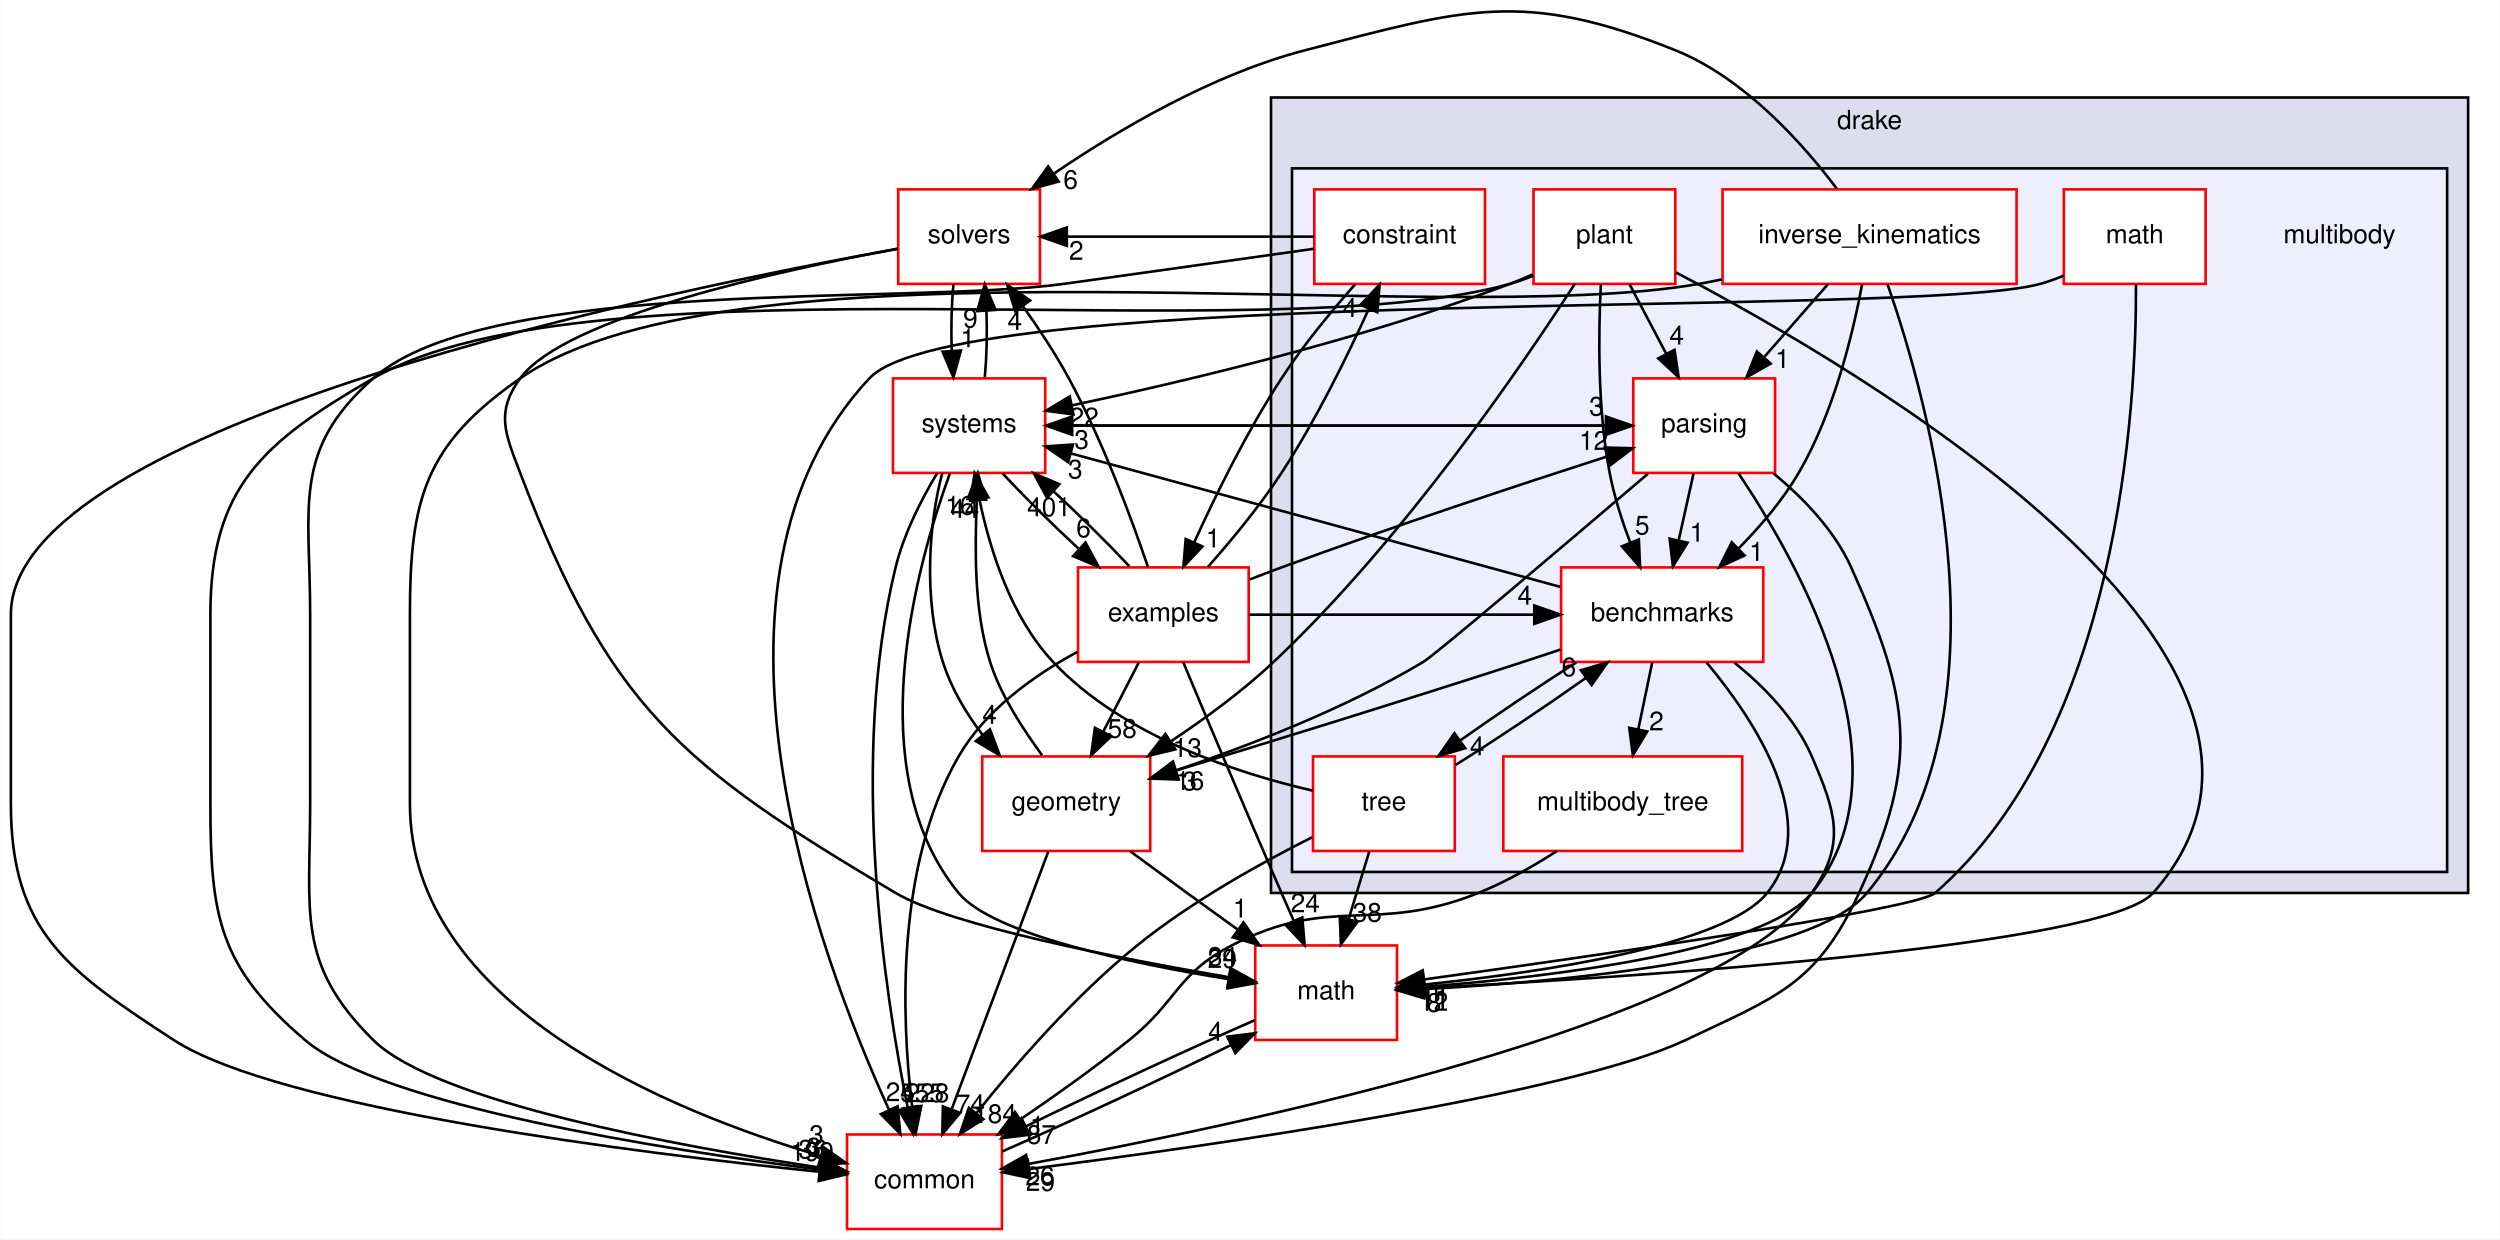
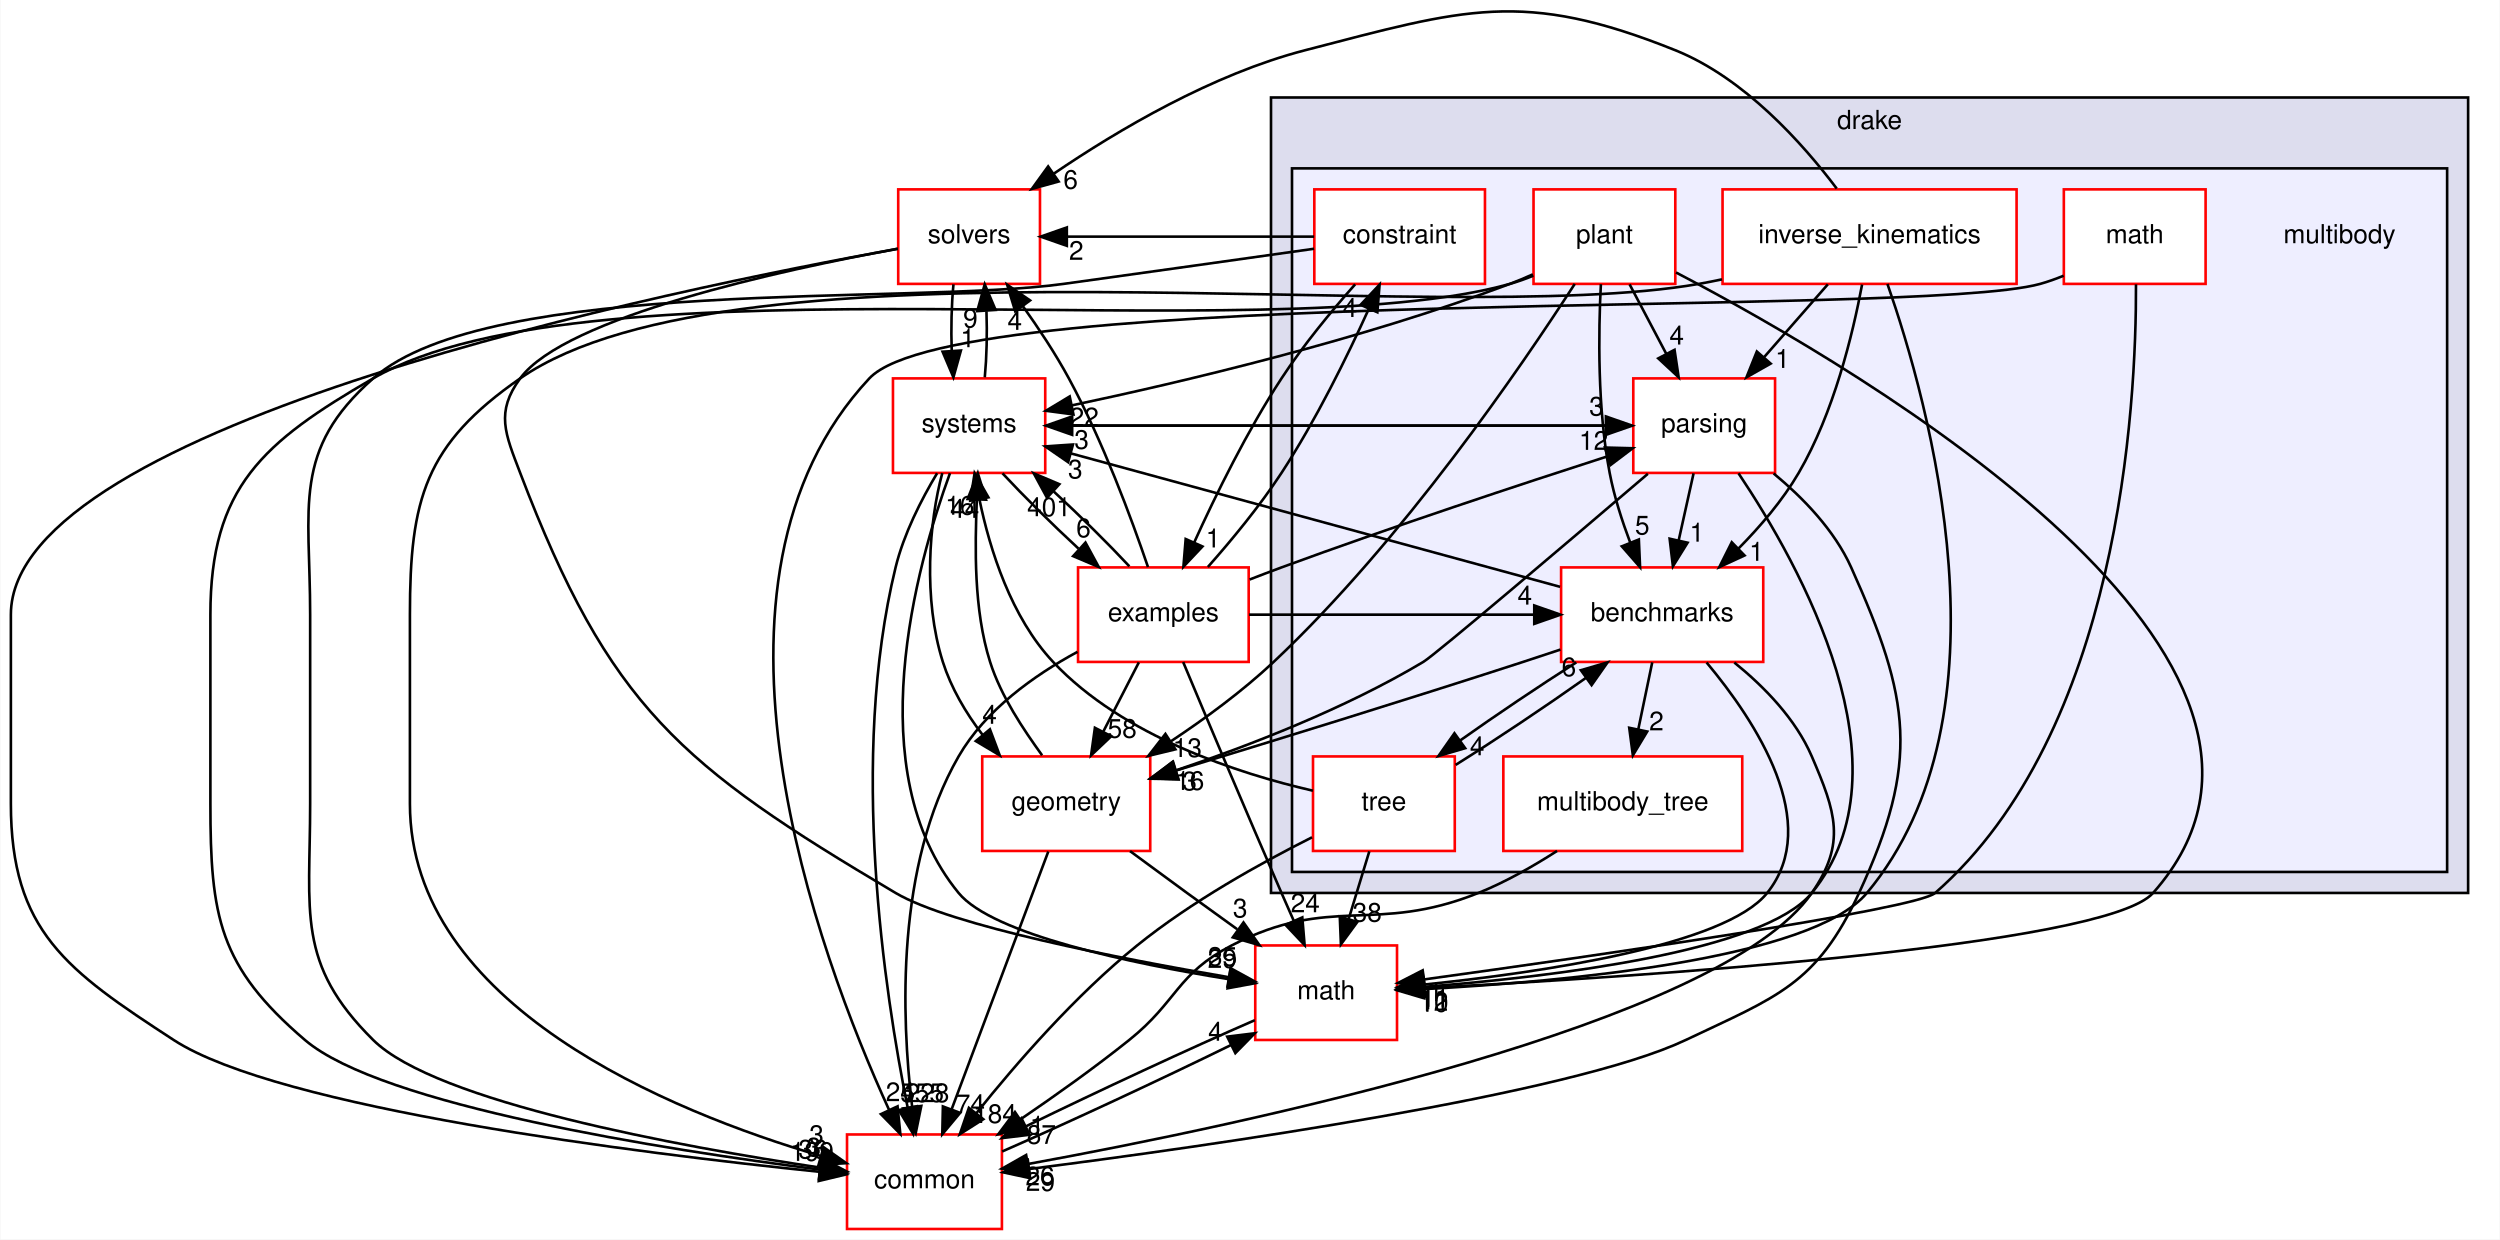
<svg xmlns="http://www.w3.org/2000/svg" xmlns:xlink="http://www.w3.org/1999/xlink" width="952pt" height="472pt" viewBox="0.00 0.00 952.00 472.14">
  <g id="graph0" class="graph" transform="scale(1 1) rotate(0) translate(4 468.1354)">
    <polygon fill="#ffffff" stroke="transparent" points="-4,4 -4,-468.135 948,-468.135 948,4 -4,4" />
    <g id="clust1" class="cluster">
      <g id="a_clust1">
        <a xlink:href="dir_f1666844dc41ec91c14125b680b7be1b.html" target="_top" xlink:title="drake">
          <polygon fill="#ddddee" stroke="#000000" points="480,-128 480,-431 936,-431 936,-128 480,-128" />
          <text text-anchor="middle" x="708" y="-419" font-family="Helvetica,sans-Serif" font-size="10.00" fill="#000000">drake</text>
        </a>
      </g>
    </g>
    <g id="clust2" class="cluster">
      <g id="a_clust2">
        <a xlink:href="dir_39b8b3c6654246a9c12332c930bc7d3f.html" target="_top">
          <polygon fill="#eeeeff" stroke="#000000" points="488,-136 488,-404 928,-404 928,-136 488,-136" />
        </a>
      </g>
    </g>
    <g id="node1" class="node">
      <text text-anchor="middle" x="887" y="-375.5" font-family="Helvetica,sans-Serif" font-size="10.00" fill="#000000">multibody</text>
    </g>
    <g id="node2" class="node">
      <g id="a_node2">
        <a xlink:href="dir_5d8dbe7a82c2c188fa06f6391bb290bd.html" target="_top" xlink:title="benchmarks">
          <polygon fill="#ffffff" stroke="#ff0000" points="667.5,-252 590.5,-252 590.5,-216 667.5,-216 667.5,-252" />
          <text text-anchor="middle" x="629" y="-231.5" font-family="Helvetica,sans-Serif" font-size="10.00" fill="#000000">benchmarks</text>
        </a>
      </g>
    </g>
    <g id="node6" class="node">
      <g id="a_node6">
        <a xlink:href="dir_559c8ef22c6aa151f764a7a49835876c.html" target="_top" xlink:title="multibody_tree">
          <polygon fill="#ffffff" stroke="#ff0000" points="659.5,-180 568.5,-180 568.5,-144 659.5,-144 659.5,-180" />
          <text text-anchor="middle" x="614" y="-159.5" font-family="Helvetica,sans-Serif" font-size="10.00" fill="#000000">multibody_tree</text>
        </a>
      </g>
    </g>
    <g id="edge13" class="edge">
      <path fill="none" stroke="#000000" d="M625.215,-215.831C623.611,-208.131 621.703,-198.974 619.92,-190.417" />
      <polygon fill="#000000" stroke="#000000" points="623.302,-189.489 617.836,-180.413 616.449,-190.917 623.302,-189.489" />
      <g id="a_edge13-headlabel">
        <a xlink:href="dir_000193_000213.html" target="_top" xlink:title="2">
          <text text-anchor="middle" x="626.815" y="-189.929" font-family="Helvetica,sans-Serif" font-size="10.00" fill="#000000">2</text>
        </a>
      </g>
    </g>
    <g id="node9" class="node">
      <g id="a_node9">
        <a xlink:href="dir_3f9cb8dbb3b4911cb2ecb548acd672c3.html" target="_top" xlink:title="tree">
          <polygon fill="#ffffff" stroke="#ff0000" points="550,-180 496,-180 496,-144 550,-144 550,-180" />
          <text text-anchor="middle" x="523" y="-159.5" font-family="Helvetica,sans-Serif" font-size="10.00" fill="#000000">tree</text>
        </a>
      </g>
    </g>
    <g id="edge16" class="edge">
      <path fill="none" stroke="#000000" d="M596.299,-215.831C582.111,-206.793 565.699,-195.748 551.956,-186.02" />
      <polygon fill="#000000" stroke="#000000" points="553.954,-183.146 543.788,-180.163 549.875,-188.834 553.954,-183.146" />
      <g id="a_edge16-headlabel">
        <a xlink:href="dir_000193_000017.html" target="_top" xlink:title="4">
          <text text-anchor="middle" x="558.53" y="-180.433" font-family="Helvetica,sans-Serif" font-size="10.00" fill="#000000">4</text>
        </a>
      </g>
    </g>
    <g id="node10" class="node">
      <g id="a_node10">
        <a xlink:href="dir_fc0178d6978c9fa2cad6ef3e048a60a7.html" target="_top" xlink:title="math">
          <polygon fill="#ffffff" stroke="#ff0000" points="528,-108 474,-108 474,-72 528,-72 528,-108" />
          <text text-anchor="middle" x="501" y="-87.5" font-family="Helvetica,sans-Serif" font-size="10.00" fill="#000000">math</text>
        </a>
      </g>
    </g>
    <g id="edge12" class="edge">
      <path fill="none" stroke="#000000" d="M645.915,-215.788C664.803,-193.195 690.119,-154.43 669,-128 652.971,-107.941 582.845,-97.694 538.416,-93.121" />
      <polygon fill="#000000" stroke="#000000" points="538.56,-89.619 528.266,-92.129 537.878,-96.585 538.56,-89.619" />
      <g id="a_edge12-headlabel">
        <a xlink:href="dir_000193_000093.html" target="_top" xlink:title="11">
          <text text-anchor="middle" x="542.414" y="-84.642" font-family="Helvetica,sans-Serif" font-size="10.00" fill="#000000">11</text>
        </a>
      </g>
    </g>
    <g id="node12" class="node">
      <g id="a_node12">
        <a xlink:href="dir_a36da230f0956f48b11c85f7d599788f.html" target="_top" xlink:title="common">
          <polygon fill="#ffffff" stroke="#ff0000" points="377.5,-36 318.5,-36 318.5,0 377.5,0 377.5,-36" />
          <text text-anchor="middle" x="348" y="-15.5" font-family="Helvetica,sans-Serif" font-size="10.00" fill="#000000">common</text>
        </a>
      </g>
    </g>
    <g id="edge14" class="edge">
      <path fill="none" stroke="#000000" d="M656.489,-215.765C667.885,-206.545 679.86,-194.275 686,-180 695.132,-158.77 699.157,-147 686,-128 651.299,-77.887 468.877,-39.612 387.386,-24.747" />
      <polygon fill="#000000" stroke="#000000" points="387.965,-21.295 377.503,-22.969 386.726,-28.185 387.965,-21.295" />
      <g id="a_edge14-headlabel">
        <a xlink:href="dir_000193_000076.html" target="_top" xlink:title="26">
          <text text-anchor="middle" x="392.006" y="-16.637" font-family="Helvetica,sans-Serif" font-size="10.00" fill="#000000">26</text>
        </a>
      </g>
    </g>
    <g id="node13" class="node">
      <g id="a_node13">
        <a xlink:href="dir_d739e095b49d8b72164589d00310017d.html" target="_top" xlink:title="geometry">
          <polygon fill="#ffffff" stroke="#ff0000" points="434,-180 370,-180 370,-144 434,-144 434,-180" />
          <text text-anchor="middle" x="402" y="-159.5" font-family="Helvetica,sans-Serif" font-size="10.00" fill="#000000">geometry</text>
        </a>
      </g>
    </g>
    <g id="edge15" class="edge">
      <path fill="none" stroke="#000000" d="M590.252,-220.708C585.459,-219.103 580.621,-217.501 576,-216 531.099,-201.411 479.404,-185.476 444.103,-174.725" />
      <polygon fill="#000000" stroke="#000000" points="444.736,-171.259 434.15,-171.699 442.7,-177.957 444.736,-171.259" />
      <g id="a_edge15-headlabel">
        <a xlink:href="dir_000193_000145.html" target="_top" xlink:title="3">
          <text text-anchor="middle" x="449.001" y="-167.089" font-family="Helvetica,sans-Serif" font-size="10.00" fill="#000000">3</text>
        </a>
      </g>
    </g>
    <g id="node15" class="node">
      <g id="a_node15">
        <a xlink:href="dir_b7a0e33b407baa23d8a077e33033c988.html" target="_top" xlink:title="systems">
          <polygon fill="#ffffff" stroke="#ff0000" points="394,-324 336,-324 336,-288 394,-288 394,-324" />
          <text text-anchor="middle" x="365" y="-303.5" font-family="Helvetica,sans-Serif" font-size="10.00" fill="#000000">systems</text>
        </a>
      </g>
    </g>
    <g id="edge17" class="edge">
      <path fill="none" stroke="#000000" d="M590.128,-244.601C540.12,-258.24 453.764,-281.792 403.794,-295.42" />
      <polygon fill="#000000" stroke="#000000" points="402.735,-292.081 394.008,-298.089 404.576,-298.834 402.735,-292.081" />
      <g id="a_edge17-headlabel">
        <a xlink:href="dir_000193_000217.html" target="_top" xlink:title="3">
          <text text-anchor="middle" x="405.455" y="-285.896" font-family="Helvetica,sans-Serif" font-size="10.00" fill="#000000">3</text>
        </a>
      </g>
    </g>
    <g id="node3" class="node">
      <g id="a_node3">
        <a xlink:href="dir_cb63546e0aebdabb2027b3ff3a92f98a.html" target="_top" xlink:title="constraint">
          <polygon fill="#ffffff" stroke="#ff0000" points="561.5,-396 496.5,-396 496.5,-360 561.5,-360 561.5,-396" />
          <text text-anchor="middle" x="529" y="-375.5" font-family="Helvetica,sans-Serif" font-size="10.00" fill="#000000">constraint</text>
        </a>
      </g>
    </g>
    <g id="node11" class="node">
      <g id="a_node11">
        <a xlink:href="dir_c86b501450b8b8b59405c286cb030cc3.html" target="_top" xlink:title="solvers">
          <polygon fill="#ffffff" stroke="#ff0000" points="392,-396 338,-396 338,-360 392,-360 392,-396" />
          <text text-anchor="middle" x="365" y="-375.5" font-family="Helvetica,sans-Serif" font-size="10.00" fill="#000000">solvers</text>
        </a>
      </g>
    </g>
    <g id="edge22" class="edge">
      <path fill="none" stroke="#000000" d="M496.409,-378C465.073,-378 433.737,-378 402.401,-378" />
      <polygon fill="#000000" stroke="#000000" points="402.227,-374.5 392.227,-378 402.226,-381.5 402.227,-374.5" />
      <g id="a_edge22-headlabel">
        <a xlink:href="dir_000208_000223.html" target="_top" xlink:title="2">
          <text text-anchor="middle" x="405.821" y="-369.161" font-family="Helvetica,sans-Serif" font-size="10.00" fill="#000000">2</text>
        </a>
      </g>
    </g>
    <g id="edge23" class="edge">
      <path fill="none" stroke="#000000" d="M496.386,-373.38C470.522,-369.724 433.453,-364.503 401,-360 342.57,-351.893 182.227,-363.035 138,-324 106.962,-296.606 114,-275.398 114,-234 114,-234 114,-234 114,-162 114,-120.602 108.597,-101.142 138,-72 161.862,-48.349 254.542,-31.427 308.472,-23.348" />
      <polygon fill="#000000" stroke="#000000" points="309,-26.808 318.388,-21.897 307.986,-19.882 309,-26.808" />
      <g id="a_edge23-headlabel">
        <a xlink:href="dir_000208_000076.html" target="_top" xlink:title="3">
          <text text-anchor="middle" x="305.854" y="-27.638" font-family="Helvetica,sans-Serif" font-size="10.00" fill="#000000">3</text>
        </a>
      </g>
    </g>
    <g id="node14" class="node">
      <g id="a_node14">
        <a xlink:href="dir_bf85a0c13984f214f436b2edc519c6dd.html" target="_top" xlink:title="examples">
          <polygon fill="#ffffff" stroke="#ff0000" points="471.5,-252 406.5,-252 406.5,-216 471.5,-216 471.5,-252" />
          <text text-anchor="middle" x="439" y="-231.5" font-family="Helvetica,sans-Serif" font-size="10.00" fill="#000000">examples</text>
        </a>
      </g>
    </g>
    <g id="edge24" class="edge">
      <path fill="none" stroke="#000000" d="M512.052,-359.836C503.099,-349.729 492.283,-336.664 484,-324 470.951,-304.048 459.026,-279.791 450.735,-261.49" />
      <polygon fill="#000000" stroke="#000000" points="453.892,-259.975 446.632,-252.259 447.495,-262.818 453.892,-259.975" />
      <g id="a_edge24-headlabel">
        <a xlink:href="dir_000208_000101.html" target="_top" xlink:title="1">
          <text text-anchor="middle" x="457.947" y="-259.606" font-family="Helvetica,sans-Serif" font-size="10.00" fill="#000000">1</text>
        </a>
      </g>
    </g>
    <g id="node4" class="node">
      <g id="a_node4">
        <a xlink:href="dir_da11cd43e7bab310171e778f62212487.html" target="_top" xlink:title="inverse_kinematics">
          <polygon fill="#ffffff" stroke="#ff0000" points="764,-396 652,-396 652,-360 764,-360 764,-396" />
          <text text-anchor="middle" x="708" y="-375.5" font-family="Helvetica,sans-Serif" font-size="10.00" fill="#000000">inverse_kinematics</text>
        </a>
      </g>
    </g>
    <g id="edge8" class="edge">
      <path fill="none" stroke="#000000" d="M705.147,-359.736C701.606,-340.795 694.337,-310.815 681,-288 674.904,-277.572 666.393,-267.607 658.02,-259.14" />
      <polygon fill="#000000" stroke="#000000" points="660.38,-256.554 650.761,-252.112 655.51,-261.583 660.38,-256.554" />
      <g id="a_edge8-headlabel">
        <a xlink:href="dir_000015_000193.html" target="_top" xlink:title="1">
          <text text-anchor="middle" x="664.937" y="-254.514" font-family="Helvetica,sans-Serif" font-size="10.00" fill="#000000">1</text>
        </a>
      </g>
    </g>
    <g id="node7" class="node">
      <g id="a_node7">
        <a xlink:href="dir_e56f4370c0abfd94d0eb867c3946e12e.html" target="_top" xlink:title="parsing">
          <polygon fill="#ffffff" stroke="#ff0000" points="672,-324 618,-324 618,-288 672,-288 672,-324" />
          <text text-anchor="middle" x="645" y="-303.5" font-family="Helvetica,sans-Serif" font-size="10.00" fill="#000000">parsing</text>
        </a>
      </g>
    </g>
    <g id="edge6" class="edge">
      <path fill="none" stroke="#000000" d="M692.102,-359.831C684.772,-351.454 675.934,-341.353 667.903,-332.175" />
      <polygon fill="#000000" stroke="#000000" points="670.331,-329.634 661.112,-324.413 665.063,-334.244 670.331,-329.634" />
      <g id="a_edge6-headlabel">
        <a xlink:href="dir_000015_000020.html" target="_top" xlink:title="1">
          <text text-anchor="middle" x="674.835" y="-327.97" font-family="Helvetica,sans-Serif" font-size="10.00" fill="#000000">1</text>
        </a>
      </g>
    </g>
    <g id="edge7" class="edge">
      <path fill="none" stroke="#000000" d="M714.806,-359.987C730.54,-314.933 763.921,-196.104 707,-128 685.901,-102.755 591.72,-94.213 538.304,-91.374" />
      <polygon fill="#000000" stroke="#000000" points="538.357,-87.873 528.198,-90.879 538.015,-94.864 538.357,-87.873" />
      <g id="a_edge7-headlabel">
-         <a xlink:href="dir_000015_000093.html" target="_top" xlink:title="8">
-           <text text-anchor="middle" x="542.086" y="-82.712" font-family="Helvetica,sans-Serif" font-size="10.00" fill="#000000">8</text>
+         <a xlink:href="dir_000015_000093.html" target="_top" xlink:title="10">
+           <text text-anchor="middle" x="542.086" y="-82.712" font-family="Helvetica,sans-Serif" font-size="10.00" fill="#000000">10</text>
        </a>
      </g>
    </g>
    <g id="edge9" class="edge">
      <path fill="none" stroke="#000000" d="M695.491,-396.306C682.45,-413.607 660.264,-438.438 634,-449 575.859,-472.381 553.668,-464.699 493,-449 457.789,-439.888 421.94,-418.772 397.173,-401.923" />
      <polygon fill="#000000" stroke="#000000" points="399.103,-399.002 388.894,-396.168 395.107,-404.749 399.103,-399.002" />
      <g id="a_edge9-headlabel">
        <a xlink:href="dir_000015_000223.html" target="_top" xlink:title="6">
          <text text-anchor="middle" x="403.675" y="-396.222" font-family="Helvetica,sans-Serif" font-size="10.00" fill="#000000">6</text>
        </a>
      </g>
    </g>
    <g id="edge10" class="edge">
      <path fill="none" stroke="#000000" d="M651.78,-361.727C648.822,-361.092 645.883,-360.51 643,-360 544.432,-342.564 276.212,-381.104 194,-324 157.746,-298.818 152,-278.141 152,-234 152,-234 152,-234 152,-162 152,-85.123 251.139,-44.76 308.401,-27.858" />
      <polygon fill="#000000" stroke="#000000" points="309.569,-31.165 318.232,-25.064 307.656,-24.431 309.569,-31.165" />
      <g id="a_edge10-headlabel">
        <a xlink:href="dir_000015_000076.html" target="_top" xlink:title="3">
          <text text-anchor="middle" x="306.888" y="-32.378" font-family="Helvetica,sans-Serif" font-size="10.00" fill="#000000">3</text>
        </a>
      </g>
    </g>
    <g id="node5" class="node">
      <g id="a_node5">
        <a xlink:href="dir_7d55c3d5b8b0444a3d9934d2594c5211.html" target="_top" xlink:title="math">
          <polygon fill="#ffffff" stroke="#ff0000" points="836,-396 782,-396 782,-360 836,-360 836,-396" />
          <text text-anchor="middle" x="809" y="-375.5" font-family="Helvetica,sans-Serif" font-size="10.00" fill="#000000">math</text>
        </a>
      </g>
    </g>
    <g id="edge53" class="edge">
      <path fill="none" stroke="#000000" d="M809.483,-359.821C809.648,-313.32 803.146,-189.401 733,-128 725.727,-121.634 602.158,-103.879 538.406,-95.078" />
      <polygon fill="#000000" stroke="#000000" points="538.729,-91.589 528.346,-93.695 537.776,-98.524 538.729,-91.589" />
      <g id="a_edge53-headlabel">
        <a xlink:href="dir_000211_000093.html" target="_top" xlink:title="1">
          <text text-anchor="middle" x="542.677" y="-86.766" font-family="Helvetica,sans-Serif" font-size="10.00" fill="#000000">1</text>
        </a>
      </g>
    </g>
    <g id="edge54" class="edge">
      <path fill="none" stroke="#000000" d="M781.918,-363.112C778.968,-361.9 775.962,-360.826 773,-360 725.112,-346.639 360.964,-360.307 327,-324 254.635,-246.643 307.413,-104.741 334.543,-45.312" />
      <polygon fill="#000000" stroke="#000000" points="337.748,-46.721 338.81,-36.179 331.406,-43.758 337.748,-46.721" />
      <g id="a_edge54-headlabel">
        <a xlink:href="dir_000211_000076.html" target="_top" xlink:title="24">
          <text text-anchor="middle" x="338.799" y="-48.679" font-family="Helvetica,sans-Serif" font-size="10.00" fill="#000000">24</text>
        </a>
      </g>
    </g>
    <g id="edge18" class="edge">
      <path fill="none" stroke="#000000" d="M588.952,-143.992C579.876,-138.162 569.314,-132.139 559,-128 519.36,-112.091 502.935,-127.63 465,-108 444.05,-97.159 444.409,-86.75 426,-72 412.926,-61.525 397.927,-50.848 384.597,-41.785" />
      <polygon fill="#000000" stroke="#000000" points="386.366,-38.757 376.115,-36.08 382.459,-44.565 386.366,-38.757" />
      <g id="a_edge18-headlabel">
        <a xlink:href="dir_000213_000076.html" target="_top" xlink:title="1">
          <text text-anchor="middle" x="390.933" y="-35.907" font-family="Helvetica,sans-Serif" font-size="10.00" fill="#000000">1</text>
        </a>
      </g>
    </g>
    <g id="edge2" class="edge">
      <path fill="none" stroke="#000000" d="M640.962,-287.831C639.251,-280.131 637.216,-270.974 635.315,-262.417" />
      <polygon fill="#000000" stroke="#000000" points="638.678,-261.416 633.092,-252.413 631.845,-262.934 638.678,-261.416" />
      <g id="a_edge2-headlabel">
        <a xlink:href="dir_000020_000193.html" target="_top" xlink:title="1">
          <text text-anchor="middle" x="642.229" y="-261.809" font-family="Helvetica,sans-Serif" font-size="10.00" fill="#000000">1</text>
        </a>
      </g>
    </g>
    <g id="edge1" class="edge">
      <path fill="none" stroke="#000000" d="M658.072,-287.855C681.511,-252.916 724.78,-175.555 686,-128 667.757,-105.628 587.088,-96.055 538.499,-92.257" />
      <polygon fill="#000000" stroke="#000000" points="538.588,-88.754 528.359,-91.512 538.075,-95.736 538.588,-88.754" />
      <g id="a_edge1-headlabel">
        <a xlink:href="dir_000020_000093.html" target="_top" xlink:title="11">
          <text text-anchor="middle" x="542.382" y="-83.686" font-family="Helvetica,sans-Serif" font-size="10.00" fill="#000000">11</text>
        </a>
      </g>
    </g>
    <g id="edge3" class="edge">
      <path fill="none" stroke="#000000" d="M671.453,-287.793C682.682,-278.501 694.63,-266.165 701,-252 723.61,-201.723 727.161,-178.026 704,-128 687.838,-93.09 672.742,-88.52 638,-72 594.228,-51.186 456.644,-31.63 387.904,-22.85" />
      <polygon fill="#000000" stroke="#000000" points="388.244,-19.366 377.884,-21.585 387.367,-26.31 388.244,-19.366" />
      <g id="a_edge3-headlabel">
        <a xlink:href="dir_000020_000076.html" target="_top" xlink:title="29">
          <text text-anchor="middle" x="392.166" y="-14.499" font-family="Helvetica,sans-Serif" font-size="10.00" fill="#000000">29</text>
        </a>
      </g>
    </g>
    <g id="edge4" class="edge">
      <path fill="none" stroke="#000000" d="M623.548,-287.654C593.683,-262.158 542.688,-218.802 538,-216 508.284,-198.242 471.67,-184.089 443.921,-174.735" />
      <polygon fill="#000000" stroke="#000000" points="444.721,-171.313 434.128,-171.507 442.53,-177.962 444.721,-171.313" />
      <g id="a_edge4-headlabel">
        <a xlink:href="dir_000020_000145.html" target="_top" xlink:title="16">
          <text text-anchor="middle" x="449.024" y="-167.242" font-family="Helvetica,sans-Serif" font-size="10.00" fill="#000000">16</text>
        </a>
      </g>
    </g>
    <g id="edge5" class="edge">
      <path fill="none" stroke="#000000" d="M617.575,-306C546.48,-306 475.385,-306 404.29,-306" />
      <polygon fill="#000000" stroke="#000000" points="404.258,-302.5 394.258,-306 404.258,-309.5 404.258,-302.5" />
      <g id="a_edge5-headlabel">
        <a xlink:href="dir_000020_000217.html" target="_top" xlink:title="3">
          <text text-anchor="middle" x="407.852" y="-297.161" font-family="Helvetica,sans-Serif" font-size="10.00" fill="#000000">3</text>
        </a>
      </g>
    </g>
    <g id="node8" class="node">
      <g id="a_node8">
        <a xlink:href="dir_656f7d340c0f5b4ecaf881820f2aea38.html" target="_top" xlink:title="plant">
          <polygon fill="#ffffff" stroke="#ff0000" points="634,-396 580,-396 580,-360 634,-360 634,-396" />
          <text text-anchor="middle" x="607" y="-375.5" font-family="Helvetica,sans-Serif" font-size="10.00" fill="#000000">plant</text>
        </a>
      </g>
    </g>
    <g id="edge35" class="edge">
      <path fill="none" stroke="#000000" d="M605.656,-359.886C604.705,-341.579 604.315,-312.563 609,-288 610.696,-279.106 613.695,-269.747 616.863,-261.365" />
      <polygon fill="#000000" stroke="#000000" points="620.121,-262.645 620.591,-252.06 613.623,-260.041 620.121,-262.645" />
      <g id="a_edge35-headlabel">
        <a xlink:href="dir_000024_000193.html" target="_top" xlink:title="5">
          <text text-anchor="middle" x="621.419" y="-264.537" font-family="Helvetica,sans-Serif" font-size="10.00" fill="#000000">5</text>
        </a>
      </g>
    </g>
    <g id="edge33" class="edge">
      <path fill="none" stroke="#000000" d="M616.589,-359.831C620.832,-351.793 625.912,-342.167 630.596,-333.292" />
      <polygon fill="#000000" stroke="#000000" points="633.71,-334.891 635.282,-324.413 627.519,-331.623 633.71,-334.891" />
      <g id="a_edge33-headlabel">
        <a xlink:href="dir_000024_000020.html" target="_top" xlink:title="4">
          <text text-anchor="middle" x="634.543" y="-336.895" font-family="Helvetica,sans-Serif" font-size="10.00" fill="#000000">4</text>
        </a>
      </g>
    </g>
    <g id="edge34" class="edge">
      <path fill="none" stroke="#000000" d="M634.259,-364.352C706.852,-326.321 894.157,-216.153 816,-128 797.814,-107.488 617.448,-95.899 538.116,-91.759" />
      <polygon fill="#000000" stroke="#000000" points="538.231,-88.26 528.066,-91.246 537.874,-95.251 538.231,-88.26" />
      <g id="a_edge34-headlabel">
        <a xlink:href="dir_000024_000093.html" target="_top" xlink:title="12">
          <text text-anchor="middle" x="541.966" y="-83.108" font-family="Helvetica,sans-Serif" font-size="10.00" fill="#000000">12</text>
        </a>
      </g>
    </g>
    <g id="edge36" class="edge">
      <path fill="none" stroke="#000000" d="M579.916,-363.12C576.967,-361.906 573.961,-360.83 571,-360 478.029,-333.939 221.538,-372.416 138,-324 95.975,-299.644 76,-282.573 76,-234 76,-234 76,-234 76,-162 76,-118.919 79.262,-100.004 112,-72 141.152,-47.064 248.721,-30.233 308.056,-22.628" />
      <polygon fill="#000000" stroke="#000000" points="308.707,-26.074 318.194,-21.358 307.837,-19.128 308.707,-26.074" />
      <g id="a_edge36-headlabel">
        <a xlink:href="dir_000024_000076.html" target="_top" xlink:title="36">
          <text text-anchor="middle" x="305.493" y="-26.837" font-family="Helvetica,sans-Serif" font-size="10.00" fill="#000000">36</text>
        </a>
      </g>
    </g>
    <g id="edge37" class="edge">
      <path fill="none" stroke="#000000" d="M595.707,-359.999C575.356,-328.447 530.058,-262.132 481,-216 469.186,-204.89 454.895,-194.401 441.733,-185.675" />
      <polygon fill="#000000" stroke="#000000" points="443.582,-182.703 433.285,-180.207 439.778,-188.579 443.582,-182.703" />
      <g id="a_edge37-headlabel">
        <a xlink:href="dir_000024_000145.html" target="_top" xlink:title="13">
          <text text-anchor="middle" x="448.142" y="-179.772" font-family="Helvetica,sans-Serif" font-size="10.00" fill="#000000">13</text>
        </a>
      </g>
    </g>
    <g id="edge38" class="edge">
      <path fill="none" stroke="#000000" d="M579.745,-363.641C576.829,-362.326 573.878,-361.083 571,-360 514.419,-338.702 446.074,-322.581 404.077,-313.712" />
      <polygon fill="#000000" stroke="#000000" points="404.75,-310.277 394.247,-311.667 403.325,-317.13 404.75,-310.277" />
      <g id="a_edge38-headlabel">
        <a xlink:href="dir_000024_000217.html" target="_top" xlink:title="22">
          <text text-anchor="middle" x="408.848" y="-305.729" font-family="Helvetica,sans-Serif" font-size="10.00" fill="#000000">22</text>
        </a>
      </g>
    </g>
    <g id="edge30" class="edge">
      <path fill="none" stroke="#000000" d="M550.321,-176.771C565.58,-186.317 584.473,-198.961 599.981,-209.936" />
      <polygon fill="#000000" stroke="#000000" points="598.038,-212.849 608.204,-215.831 602.116,-207.16 598.038,-212.849" />
      <g id="a_edge30-headlabel">
        <a xlink:href="dir_000017_000193.html" target="_top" xlink:title="6">
          <text text-anchor="middle" x="593.462" y="-210.562" font-family="Helvetica,sans-Serif" font-size="10.00" fill="#000000">6</text>
        </a>
      </g>
    </g>
    <g id="edge29" class="edge">
      <path fill="none" stroke="#000000" d="M517.448,-143.831C515.07,-136.046 512.236,-126.773 509.597,-118.135" />
      <polygon fill="#000000" stroke="#000000" points="512.896,-116.954 506.626,-108.413 506.201,-119 512.896,-116.954" />
      <g id="a_edge29-headlabel">
        <a xlink:href="dir_000017_000093.html" target="_top" xlink:title="38">
          <text text-anchor="middle" x="516.661" y="-117.062" font-family="Helvetica,sans-Serif" font-size="10.00" fill="#000000">38</text>
        </a>
      </g>
    </g>
    <g id="edge31" class="edge">
      <path fill="none" stroke="#000000" d="M495.63,-149.197C476.059,-139.368 449.639,-124.68 429,-108 405.643,-89.124 383.13,-63.288 367.793,-44.138" />
      <polygon fill="#000000" stroke="#000000" points="370.414,-41.809 361.476,-36.12 364.915,-46.141 370.414,-41.809" />
      <g id="a_edge31-headlabel">
        <a xlink:href="dir_000017_000076.html" target="_top" xlink:title="184">
          <text text-anchor="middle" x="374.868" y="-40.376" font-family="Helvetica,sans-Serif" font-size="10.00" fill="#000000">184</text>
        </a>
      </g>
    </g>
    <g id="edge32" class="edge">
      <path fill="none" stroke="#000000" d="M495.967,-166.943C467.64,-173.47 423.631,-187.629 397,-216 381.03,-233.014 372.948,-258.515 368.908,-278.033" />
      <polygon fill="#000000" stroke="#000000" points="365.461,-277.425 367.099,-287.893 372.346,-278.688 365.461,-277.425" />
      <g id="a_edge32-headlabel">
        <a xlink:href="dir_000017_000217.html" target="_top" xlink:title="44">
          <text text-anchor="middle" x="363.317" y="-270.877" font-family="Helvetica,sans-Serif" font-size="10.00" fill="#000000">44</text>
        </a>
      </g>
    </g>
    <g id="edge11" class="edge">
      <path fill="none" stroke="#000000" d="M473.824,-79.531C449.56,-68.994 413.969,-52.447 386.762,-39.164" />
      <polygon fill="#000000" stroke="#000000" points="388.039,-35.892 377.521,-34.618 384.949,-42.173 388.039,-35.892" />
      <g id="a_edge11-headlabel">
        <a xlink:href="dir_000093_000076.html" target="_top" xlink:title="87">
          <text text-anchor="middle" x="392.518" y="-32.431" font-family="Helvetica,sans-Serif" font-size="10.00" fill="#000000">87</text>
        </a>
      </g>
    </g>
    <g id="edge19" class="edge">
      <path fill="none" stroke="#000000" d="M337.828,-373.399C294.074,-365.374 211.161,-347.416 194,-324 184.542,-311.095 188.294,-302.948 194,-288 228.015,-198.898 254.932,-176.59 337,-128 358.156,-115.474 422.337,-103 463.854,-95.919" />
      <polygon fill="#000000" stroke="#000000" points="464.598,-99.344 473.881,-94.239 463.44,-92.44 464.598,-99.344" />
      <g id="a_edge19-headlabel">
-         <a xlink:href="dir_000223_000093.html" target="_top" xlink:title="34">
-           <text text-anchor="middle" x="461.522" y="-100.238" font-family="Helvetica,sans-Serif" font-size="10.00" fill="#000000">34</text>
+         <a xlink:href="dir_000223_000093.html" target="_top" xlink:title="35">
+           <text text-anchor="middle" x="461.522" y="-100.238" font-family="Helvetica,sans-Serif" font-size="10.00" fill="#000000">35</text>
        </a>
      </g>
    </g>
    <g id="edge20" class="edge">
      <path fill="none" stroke="#000000" d="M337.864,-373.371C253.274,-358.181 0,-306.634 0,-234 0,-234 0,-234 0,-162 0,-113.427 21.294,-98.501 62,-72 102.078,-45.909 239.244,-28.879 308.016,-21.775" />
      <polygon fill="#000000" stroke="#000000" points="308.448,-25.249 318.045,-20.759 307.743,-18.285 308.448,-25.249" />
      <g id="a_edge20-headlabel">
        <a xlink:href="dir_000223_000076.html" target="_top" xlink:title="199">
          <text text-anchor="middle" x="305.158" y="-25.936" font-family="Helvetica,sans-Serif" font-size="10.00" fill="#000000">199</text>
        </a>
      </g>
    </g>
    <g id="edge21" class="edge">
      <path fill="none" stroke="#000000" d="M359.048,-359.831C358.297,-352.131 358.076,-342.974 358.385,-334.417" />
      <polygon fill="#000000" stroke="#000000" points="361.879,-334.616 359.024,-324.413 354.894,-334.17 361.879,-334.616" />
      <g id="a_edge21-headlabel">
        <a xlink:href="dir_000223_000217.html" target="_top" xlink:title="1">
          <text text-anchor="middle" x="364.484" y="-335.884" font-family="Helvetica,sans-Serif" font-size="10.00" fill="#000000">1</text>
        </a>
      </g>
    </g>
    <g id="edge25" class="edge">
      <path fill="none" stroke="#000000" d="M377.593,-29.523C402.56,-40.435 438.193,-57.046 464.823,-70.1" />
      <polygon fill="#000000" stroke="#000000" points="463.319,-73.261 473.835,-74.554 466.421,-66.986 463.319,-73.261" />
      <g id="a_edge25-headlabel">
        <a xlink:href="dir_000076_000093.html" target="_top" xlink:title="4">
          <text text-anchor="middle" x="458.839" y="-71.714" font-family="Helvetica,sans-Serif" font-size="10.00" fill="#000000">4</text>
        </a>
      </g>
    </g>
    <g id="edge26" class="edge">
      <path fill="none" stroke="#000000" d="M426.302,-143.936C433.291,-138.768 440.935,-133.143 448,-128 454.167,-123.51 460.759,-118.752 467.125,-114.177" />
      <polygon fill="#000000" stroke="#000000" points="469.519,-116.767 475.605,-108.095 465.439,-111.079 469.519,-116.767" />
      <g id="a_edge26-headlabel">
-         <a xlink:href="dir_000145_000093.html" target="_top" xlink:title="1">
-           <text text-anchor="middle" x="468.253" y="-118.669" font-family="Helvetica,sans-Serif" font-size="10.00" fill="#000000">1</text>
+         <a xlink:href="dir_000145_000093.html" target="_top" xlink:title="3">
+           <text text-anchor="middle" x="468.253" y="-118.669" font-family="Helvetica,sans-Serif" font-size="10.00" fill="#000000">3</text>
        </a>
      </g>
    </g>
    <g id="edge27" class="edge">
      <path fill="none" stroke="#000000" d="M395.161,-143.762C385.869,-118.985 369.177,-74.471 358.348,-45.594" />
      <polygon fill="#000000" stroke="#000000" points="361.572,-44.224 354.784,-36.09 355.018,-46.682 361.572,-44.224" />
      <g id="a_edge27-headlabel">
        <a xlink:href="dir_000145_000076.html" target="_top" xlink:title="74">
          <text text-anchor="middle" x="365.493" y="-44.093" font-family="Helvetica,sans-Serif" font-size="10.00" fill="#000000">74</text>
        </a>
      </g>
    </g>
    <g id="edge28" class="edge">
      <path fill="none" stroke="#000000" d="M392.81,-180.424C385.761,-190.2 377.152,-202.885 373,-216 366.682,-235.956 367.25,-259.67 367.938,-277.745" />
      <polygon fill="#000000" stroke="#000000" points="364.447,-278.061 368.313,-287.926 371.442,-277.803 364.447,-278.061" />
      <g id="a_edge28-headlabel">
        <a xlink:href="dir_000145_000217.html" target="_top" xlink:title="16">
          <text text-anchor="middle" x="361.477" y="-272.074" font-family="Helvetica,sans-Serif" font-size="10.00" fill="#000000">16</text>
        </a>
      </g>
    </g>
    <g id="edge41" class="edge">
      <path fill="none" stroke="#000000" d="M471.656,-234C507.799,-234 543.942,-234 580.085,-234" />
      <polygon fill="#000000" stroke="#000000" points="580.279,-237.5 590.279,-234 580.279,-230.5 580.279,-237.5" />
      <g id="a_edge41-headlabel">
        <a xlink:href="dir_000101_000193.html" target="_top" xlink:title="4">
          <text text-anchor="middle" x="576.684" y="-237.839" font-family="Helvetica,sans-Serif" font-size="10.00" fill="#000000">4</text>
        </a>
      </g>
    </g>
    <g id="edge43" class="edge">
      <path fill="none" stroke="#000000" d="M455.948,-252.164C464.901,-262.271 475.717,-275.336 484,-288 497.049,-307.952 508.974,-332.209 517.265,-350.51" />
      <polygon fill="#000000" stroke="#000000" points="514.108,-352.025 521.368,-359.741 520.505,-349.182 514.108,-352.025" />
      <g id="a_edge43-headlabel">
        <a xlink:href="dir_000101_000208.html" target="_top" xlink:title="4">
          <text text-anchor="middle" x="510.053" y="-347.394" font-family="Helvetica,sans-Serif" font-size="10.00" fill="#000000">4</text>
        </a>
      </g>
    </g>
    <g id="edge39" class="edge">
      <path fill="none" stroke="#000000" d="M471.849,-247.39C475.928,-248.978 480.051,-250.549 484,-252 526.258,-267.524 575.388,-283.742 608.155,-294.302" />
      <polygon fill="#000000" stroke="#000000" points="607.182,-297.665 617.774,-297.39 609.323,-291.001 607.182,-297.665" />
      <g id="a_edge39-headlabel">
        <a xlink:href="dir_000101_000020.html" target="_top" xlink:title="12">
          <text text-anchor="middle" x="602.892" y="-296.77" font-family="Helvetica,sans-Serif" font-size="10.00" fill="#000000">12</text>
        </a>
      </g>
    </g>
    <g id="edge40" class="edge">
      <path fill="none" stroke="#000000" d="M446.539,-215.95C455.393,-194.818 470.579,-158.789 484,-128 485.503,-124.551 487.099,-120.933 488.686,-117.357" />
      <polygon fill="#000000" stroke="#000000" points="491.921,-118.696 492.801,-108.138 485.529,-115.843 491.921,-118.696" />
      <g id="a_edge40-headlabel">
        <a xlink:href="dir_000101_000093.html" target="_top" xlink:title="24">
          <text text-anchor="middle" x="493.049" y="-120.636" font-family="Helvetica,sans-Serif" font-size="10.00" fill="#000000">24</text>
        </a>
      </g>
    </g>
    <g id="edge42" class="edge">
      <path fill="none" stroke="#000000" d="M433.142,-252.143C426.824,-270.726 415.915,-300.182 403,-324 397.918,-333.372 391.514,-343.061 385.418,-351.6" />
      <polygon fill="#000000" stroke="#000000" points="382.57,-349.566 379.486,-359.702 388.218,-353.701 382.57,-349.566" />
      <g id="a_edge42-headlabel">
        <a xlink:href="dir_000101_000223.html" target="_top" xlink:title="4">
          <text text-anchor="middle" x="382.403" y="-342.488" font-family="Helvetica,sans-Serif" font-size="10.00" fill="#000000">4</text>
        </a>
      </g>
    </g>
    <g id="edge44" class="edge">
      <path fill="none" stroke="#000000" d="M406.304,-219.85C389.814,-210.919 371.195,-197.696 361,-180 337.106,-138.525 339.171,-80.881 343.283,-46.709" />
      <polygon fill="#000000" stroke="#000000" points="346.793,-46.867 344.659,-36.489 339.856,-45.932 346.793,-46.867" />
      <g id="a_edge44-headlabel">
        <a xlink:href="dir_000101_000076.html" target="_top" xlink:title="228">
          <text text-anchor="middle" x="349.127" y="-48.309" font-family="Helvetica,sans-Serif" font-size="10.00" fill="#000000">228</text>
        </a>
      </g>
    </g>
    <g id="edge45" class="edge">
      <path fill="none" stroke="#000000" d="M429.663,-215.831C425.576,-207.877 420.69,-198.369 416.169,-189.572" />
      <polygon fill="#000000" stroke="#000000" points="419.146,-187.708 411.462,-180.413 412.92,-190.907 419.146,-187.708" />
      <g id="a_edge45-headlabel">
        <a xlink:href="dir_000101_000145.html" target="_top" xlink:title="58">
          <text text-anchor="middle" x="423.314" y="-187.107" font-family="Helvetica,sans-Serif" font-size="10.00" fill="#000000">58</text>
        </a>
      </g>
    </g>
    <g id="edge46" class="edge">
      <path fill="none" stroke="#000000" d="M426.051,-252.413C417.974,-261.079 407.378,-271.546 397.24,-280.922" />
      <polygon fill="#000000" stroke="#000000" points="394.68,-278.52 389.626,-287.831 399.383,-283.704 394.68,-278.52" />
      <g id="a_edge46-headlabel">
        <a xlink:href="dir_000101_000217.html" target="_top" xlink:title="401">
          <text text-anchor="middle" x="395.434" y="-271.502" font-family="Helvetica,sans-Serif" font-size="10.00" fill="#000000">401</text>
        </a>
      </g>
    </g>
    <g id="edge47" class="edge">
      <path fill="none" stroke="#000000" d="M394.258,-306C465.353,-306 536.448,-306 607.543,-306" />
      <polygon fill="#000000" stroke="#000000" points="607.575,-309.5 617.575,-306 607.575,-302.5 607.575,-309.5" />
      <g id="a_edge47-headlabel">
        <a xlink:href="dir_000217_000020.html" target="_top" xlink:title="3">
          <text text-anchor="middle" x="603.981" y="-309.839" font-family="Helvetica,sans-Serif" font-size="10.00" fill="#000000">3</text>
        </a>
      </g>
    </g>
    <g id="edge48" class="edge">
      <path fill="none" stroke="#000000" d="M357.718,-287.894C344.877,-252.681 322.972,-174.367 361,-128 373.993,-112.158 427.021,-101.104 463.947,-95.15" />
      <polygon fill="#000000" stroke="#000000" points="464.544,-98.6 473.888,-93.607 463.47,-91.683 464.544,-98.6" />
      <g id="a_edge48-headlabel">
        <a xlink:href="dir_000217_000093.html" target="_top" xlink:title="29">
          <text text-anchor="middle" x="461.427" y="-99.457" font-family="Helvetica,sans-Serif" font-size="10.00" fill="#000000">29</text>
        </a>
      </g>
    </g>
    <g id="edge49" class="edge">
      <path fill="none" stroke="#000000" d="M370.976,-324.413C371.707,-332.059 371.92,-341.108 371.615,-349.573" />
      <polygon fill="#000000" stroke="#000000" points="368.105,-349.626 370.952,-359.831 375.09,-350.078 368.105,-349.626" />
      <g id="a_edge49-headlabel">
        <a xlink:href="dir_000217_000223.html" target="_top" xlink:title="9">
          <text text-anchor="middle" x="365.503" y="-343.356" font-family="Helvetica,sans-Serif" font-size="10.00" fill="#000000">9</text>
        </a>
      </g>
    </g>
    <g id="edge50" class="edge">
      <path fill="none" stroke="#000000" d="M352.818,-287.882C346.769,-277.789 340.102,-264.722 337,-252 319.294,-179.389 332.677,-90.445 341.638,-46.033" />
      <polygon fill="#000000" stroke="#000000" points="345.065,-46.747 343.69,-36.242 338.213,-45.312 345.065,-46.747" />
      <g id="a_edge50-headlabel">
        <a xlink:href="dir_000217_000076.html" target="_top" xlink:title="555">
          <text text-anchor="middle" x="347.106" y="-48.348" font-family="Helvetica,sans-Serif" font-size="10.00" fill="#000000">555</text>
        </a>
      </g>
    </g>
    <g id="edge51" class="edge">
      <path fill="none" stroke="#000000" d="M354.791,-287.926C349.76,-269.398 347.407,-239.984 355,-216 358.114,-206.164 363.735,-196.57 370.107,-188.263" />
      <polygon fill="#000000" stroke="#000000" points="372.932,-190.34 376.663,-180.424 367.563,-185.849 372.932,-190.34" />
      <g id="a_edge51-headlabel">
        <a xlink:href="dir_000217_000145.html" target="_top" xlink:title="4">
          <text text-anchor="middle" x="372.804" y="-192.419" font-family="Helvetica,sans-Serif" font-size="10.00" fill="#000000">4</text>
        </a>
      </g>
    </g>
    <g id="edge52" class="edge">
      <path fill="none" stroke="#000000" d="M377.721,-287.831C385.812,-279.134 396.489,-268.578 406.707,-259.127" />
      <polygon fill="#000000" stroke="#000000" points="409.327,-261.475 414.381,-252.163 404.623,-256.291 409.327,-261.475" />
      <g id="a_edge52-headlabel">
        <a xlink:href="dir_000217_000101.html" target="_top" xlink:title="6">
          <text text-anchor="middle" x="408.574" y="-263.493" font-family="Helvetica,sans-Serif" font-size="10.00" fill="#000000">6</text>
        </a>
      </g>
    </g>
  </g>
</svg>
